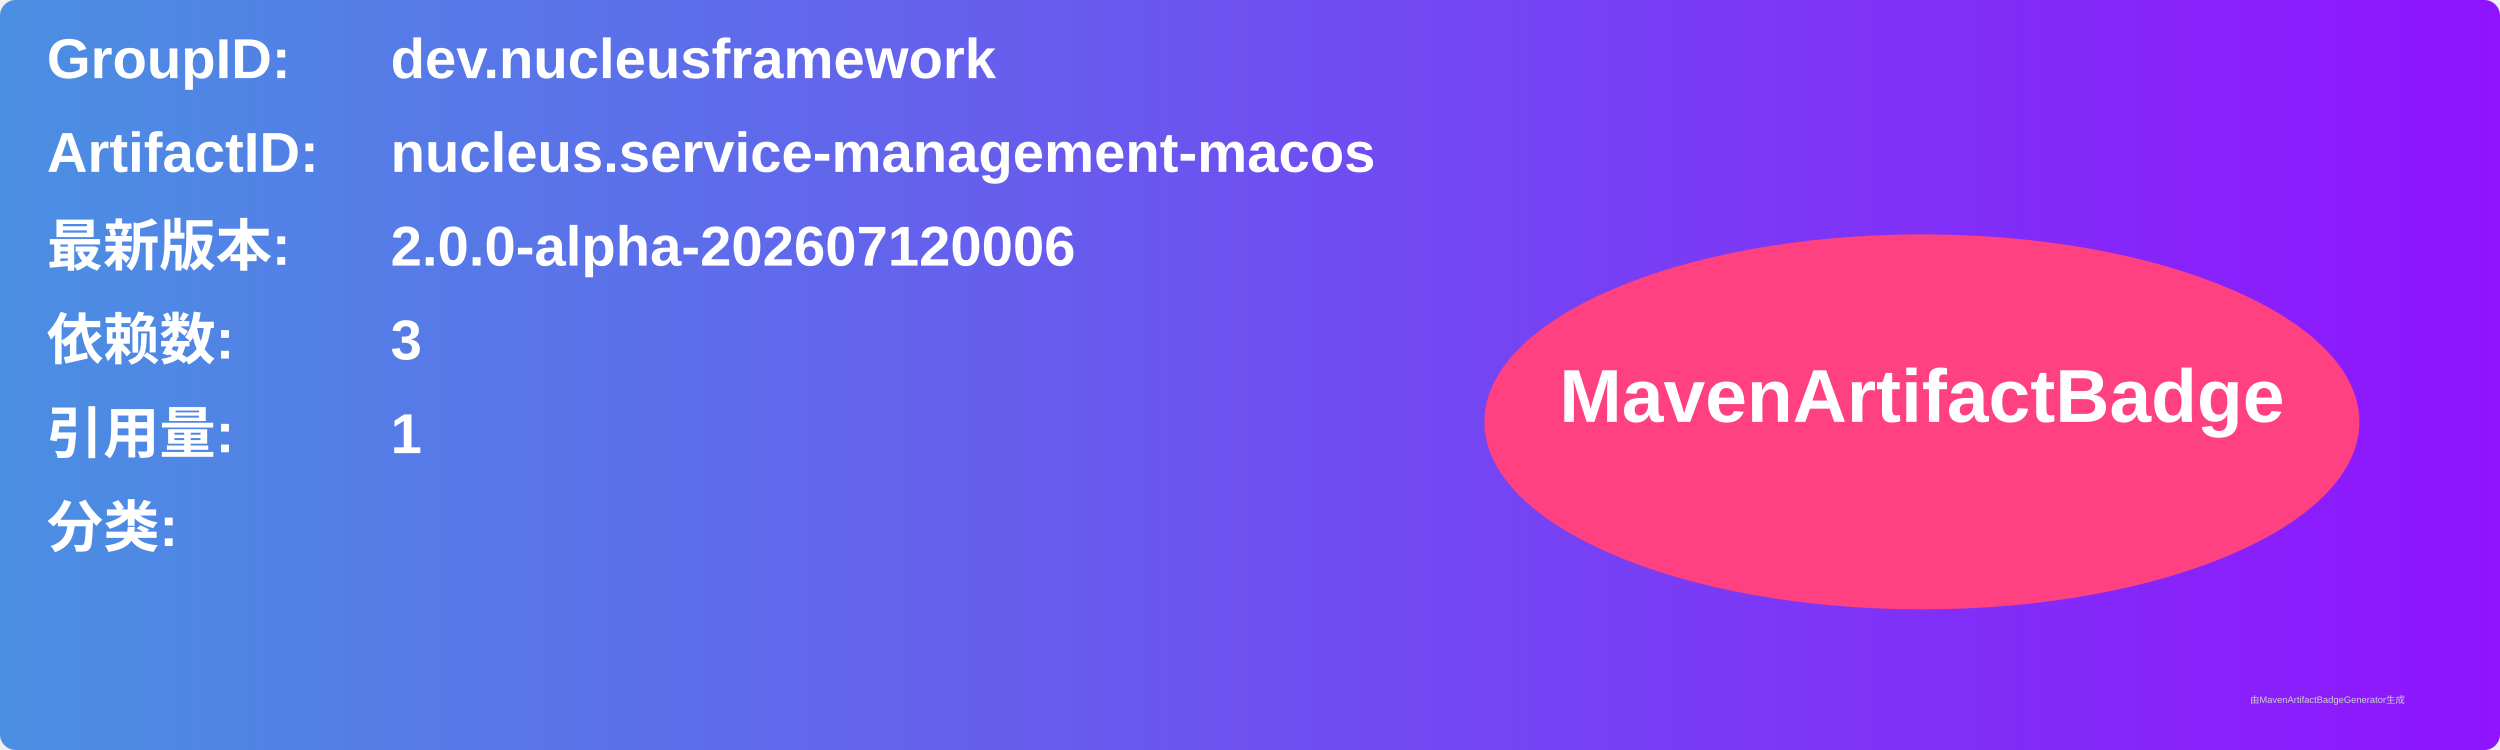
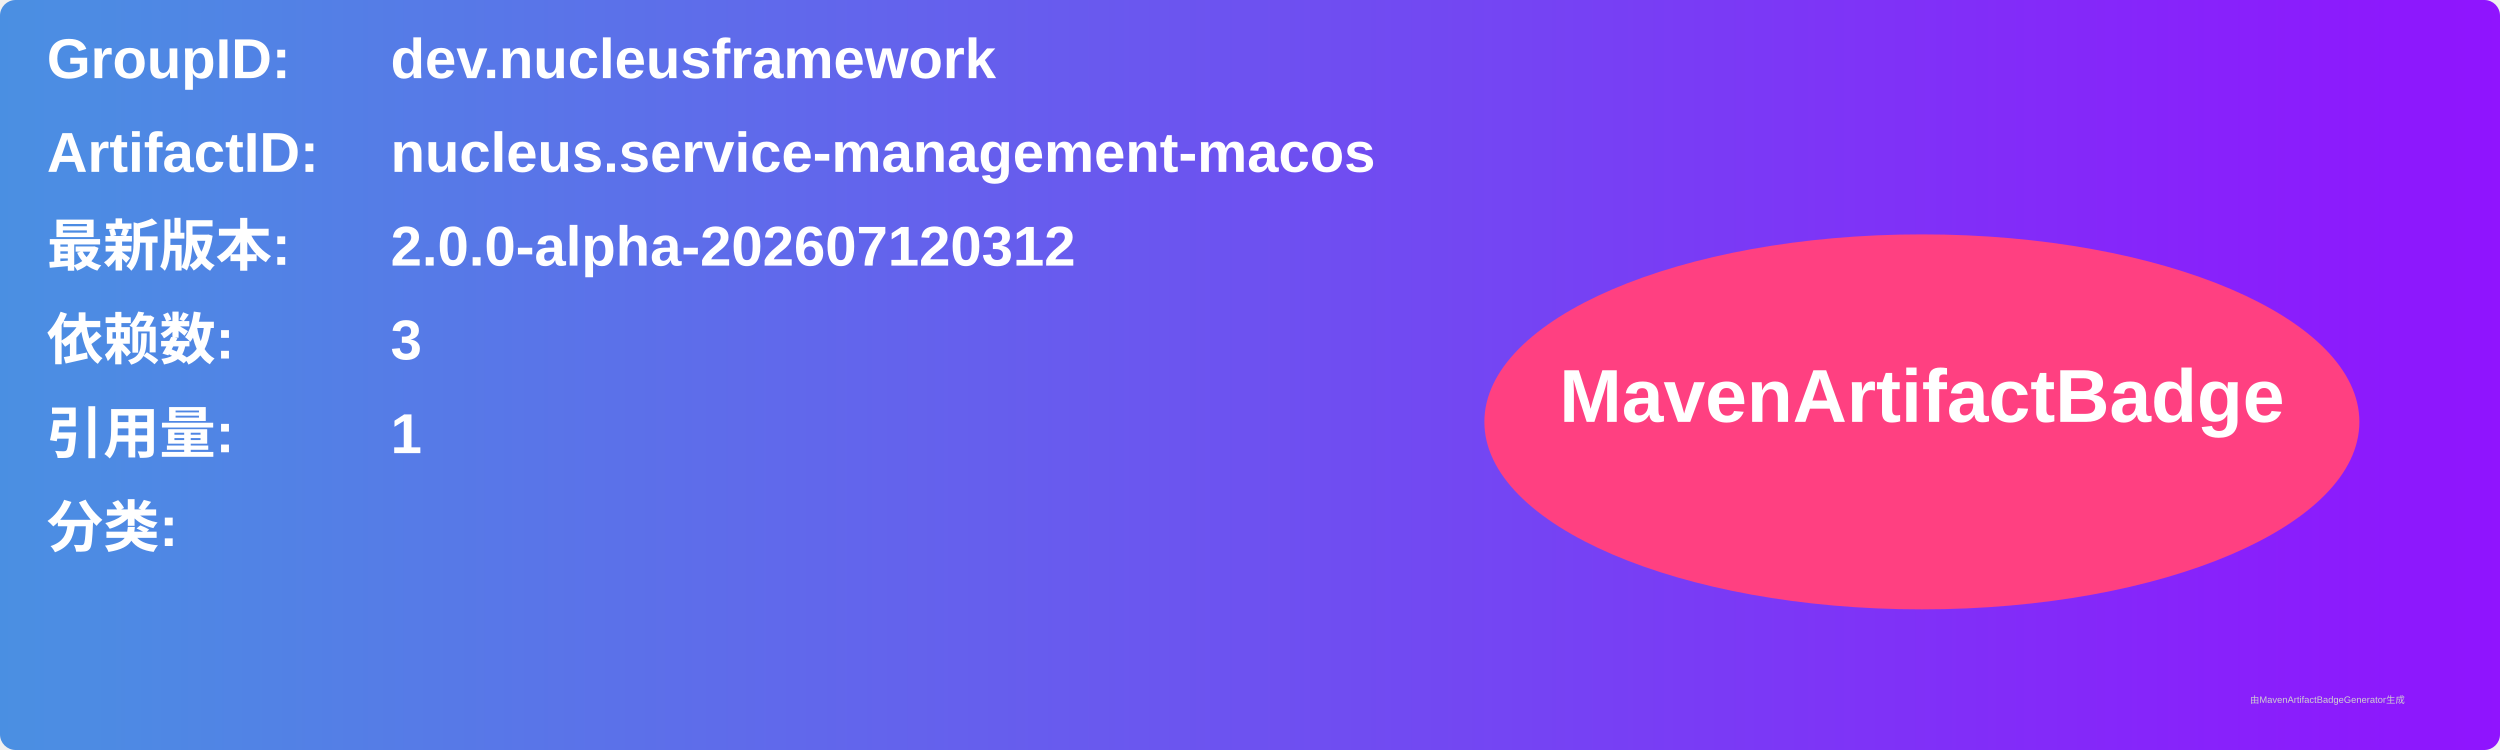
<svg xmlns="http://www.w3.org/2000/svg" width="800" height="240" viewBox="0 0 800 240">
  <linearGradient id="grad" x1="0%" y1="0%" x2="100%" y2="0%">
    <stop offset="0%" stop-color="#4a90e2" />
    <stop offset="100%" stop-color="#9013fe" />
  </linearGradient>
  <rect width="100%" height="100%" rx="5" ry="5" fill="url(#grad)" />
  <g transform="translate(15, 15)">
    <text x="0" y="10" font-family="Arial" font-size="18" fill="white" font-weight="bold" width="260">GroupID:</text>
    <text x="110" y="10" font-family="Arial" font-size="18" fill="white" font-weight="bold" width="460">dev.nucleusframework</text>
    <text x="0" y="40" font-family="Arial" font-size="18" fill="white" font-weight="bold" width="260">ArtifactID:</text>
    <text x="110" y="40" font-family="Arial" font-size="18" fill="white" font-weight="bold" width="460">nucleus.service-management-macos</text>
    <text x="0" y="70" font-family="Arial" font-size="18" fill="white" font-weight="bold">最新版本:</text>
    <text x="110" y="70" font-family="Arial" font-size="18" fill="white" font-weight="bold">
-       <tspan font-weight="bold">2.0.0-alpha-202607120006</tspan>
+       <tspan font-weight="bold">2.0.0-alpha-202607120312</tspan>
    </text>
    <text x="0" y="100" font-family="Arial" font-size="18" fill="white" font-weight="bold">依赖数: </text>
    <text x="110" y="100" font-family="Arial" font-size="18" fill="white">
      <tspan font-weight="bold">3</tspan>
    </text>
    <text x="0" y="130" font-family="Arial" font-size="18" fill="white" font-weight="bold">引用量: </text>
    <text x="110" y="130" font-family="Arial" font-size="18" fill="white">
      <tspan font-weight="bold">1</tspan>
    </text>
    <text x="0" y="160" font-family="Arial" font-size="18" fill="white" font-weight="bold">分类:</text>
    <text x="10" y="190" font-family="Arial" font-size="10" fill="white">
      <tspan font-weight="bold" />
    </text>
    <ellipse cx="600" cy="120" rx="140" ry="60" fill="#ff4081" />
    <text x="600" y="120" text-anchor="middle" font-family="Arial" font-size="24" fill="white" font-weight="bold">MavenArtifactBadge</text>
  </g>
  <text x="720" y="225" font-family="Arial" font-size="3" fill="#d0d0d0">由MavenArtifactBadgeGenerator生成</text>
</svg>
